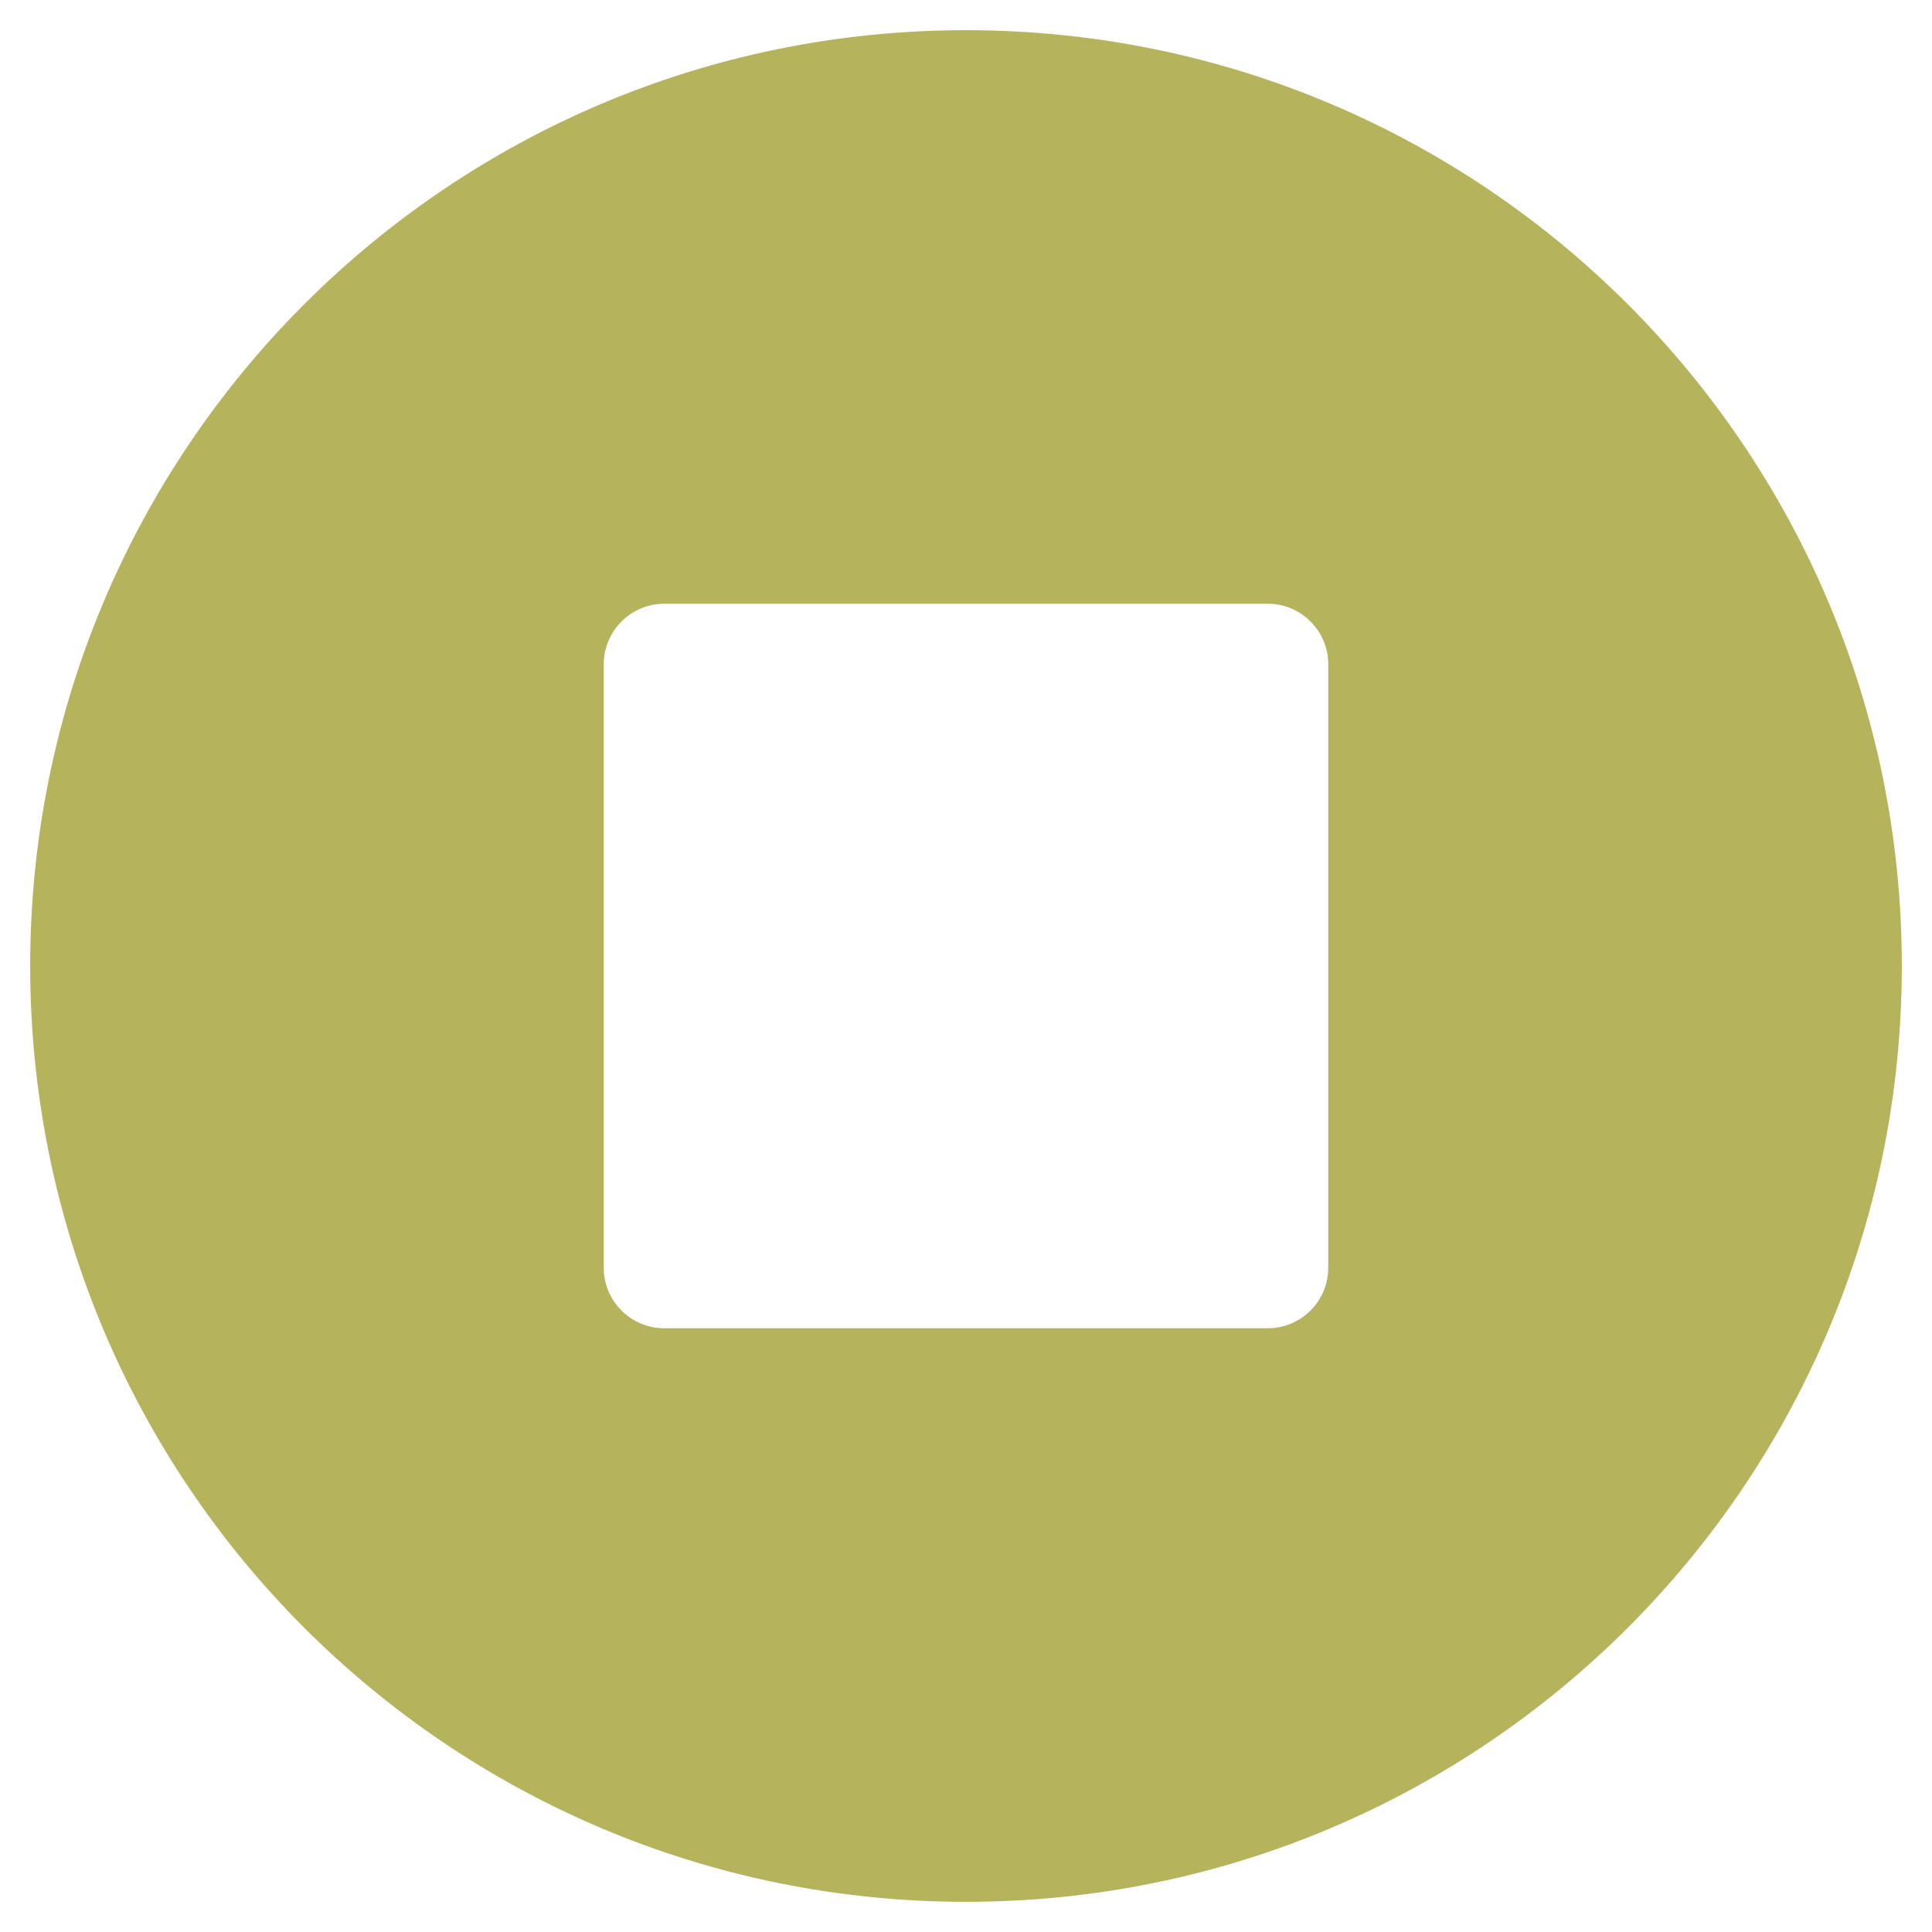
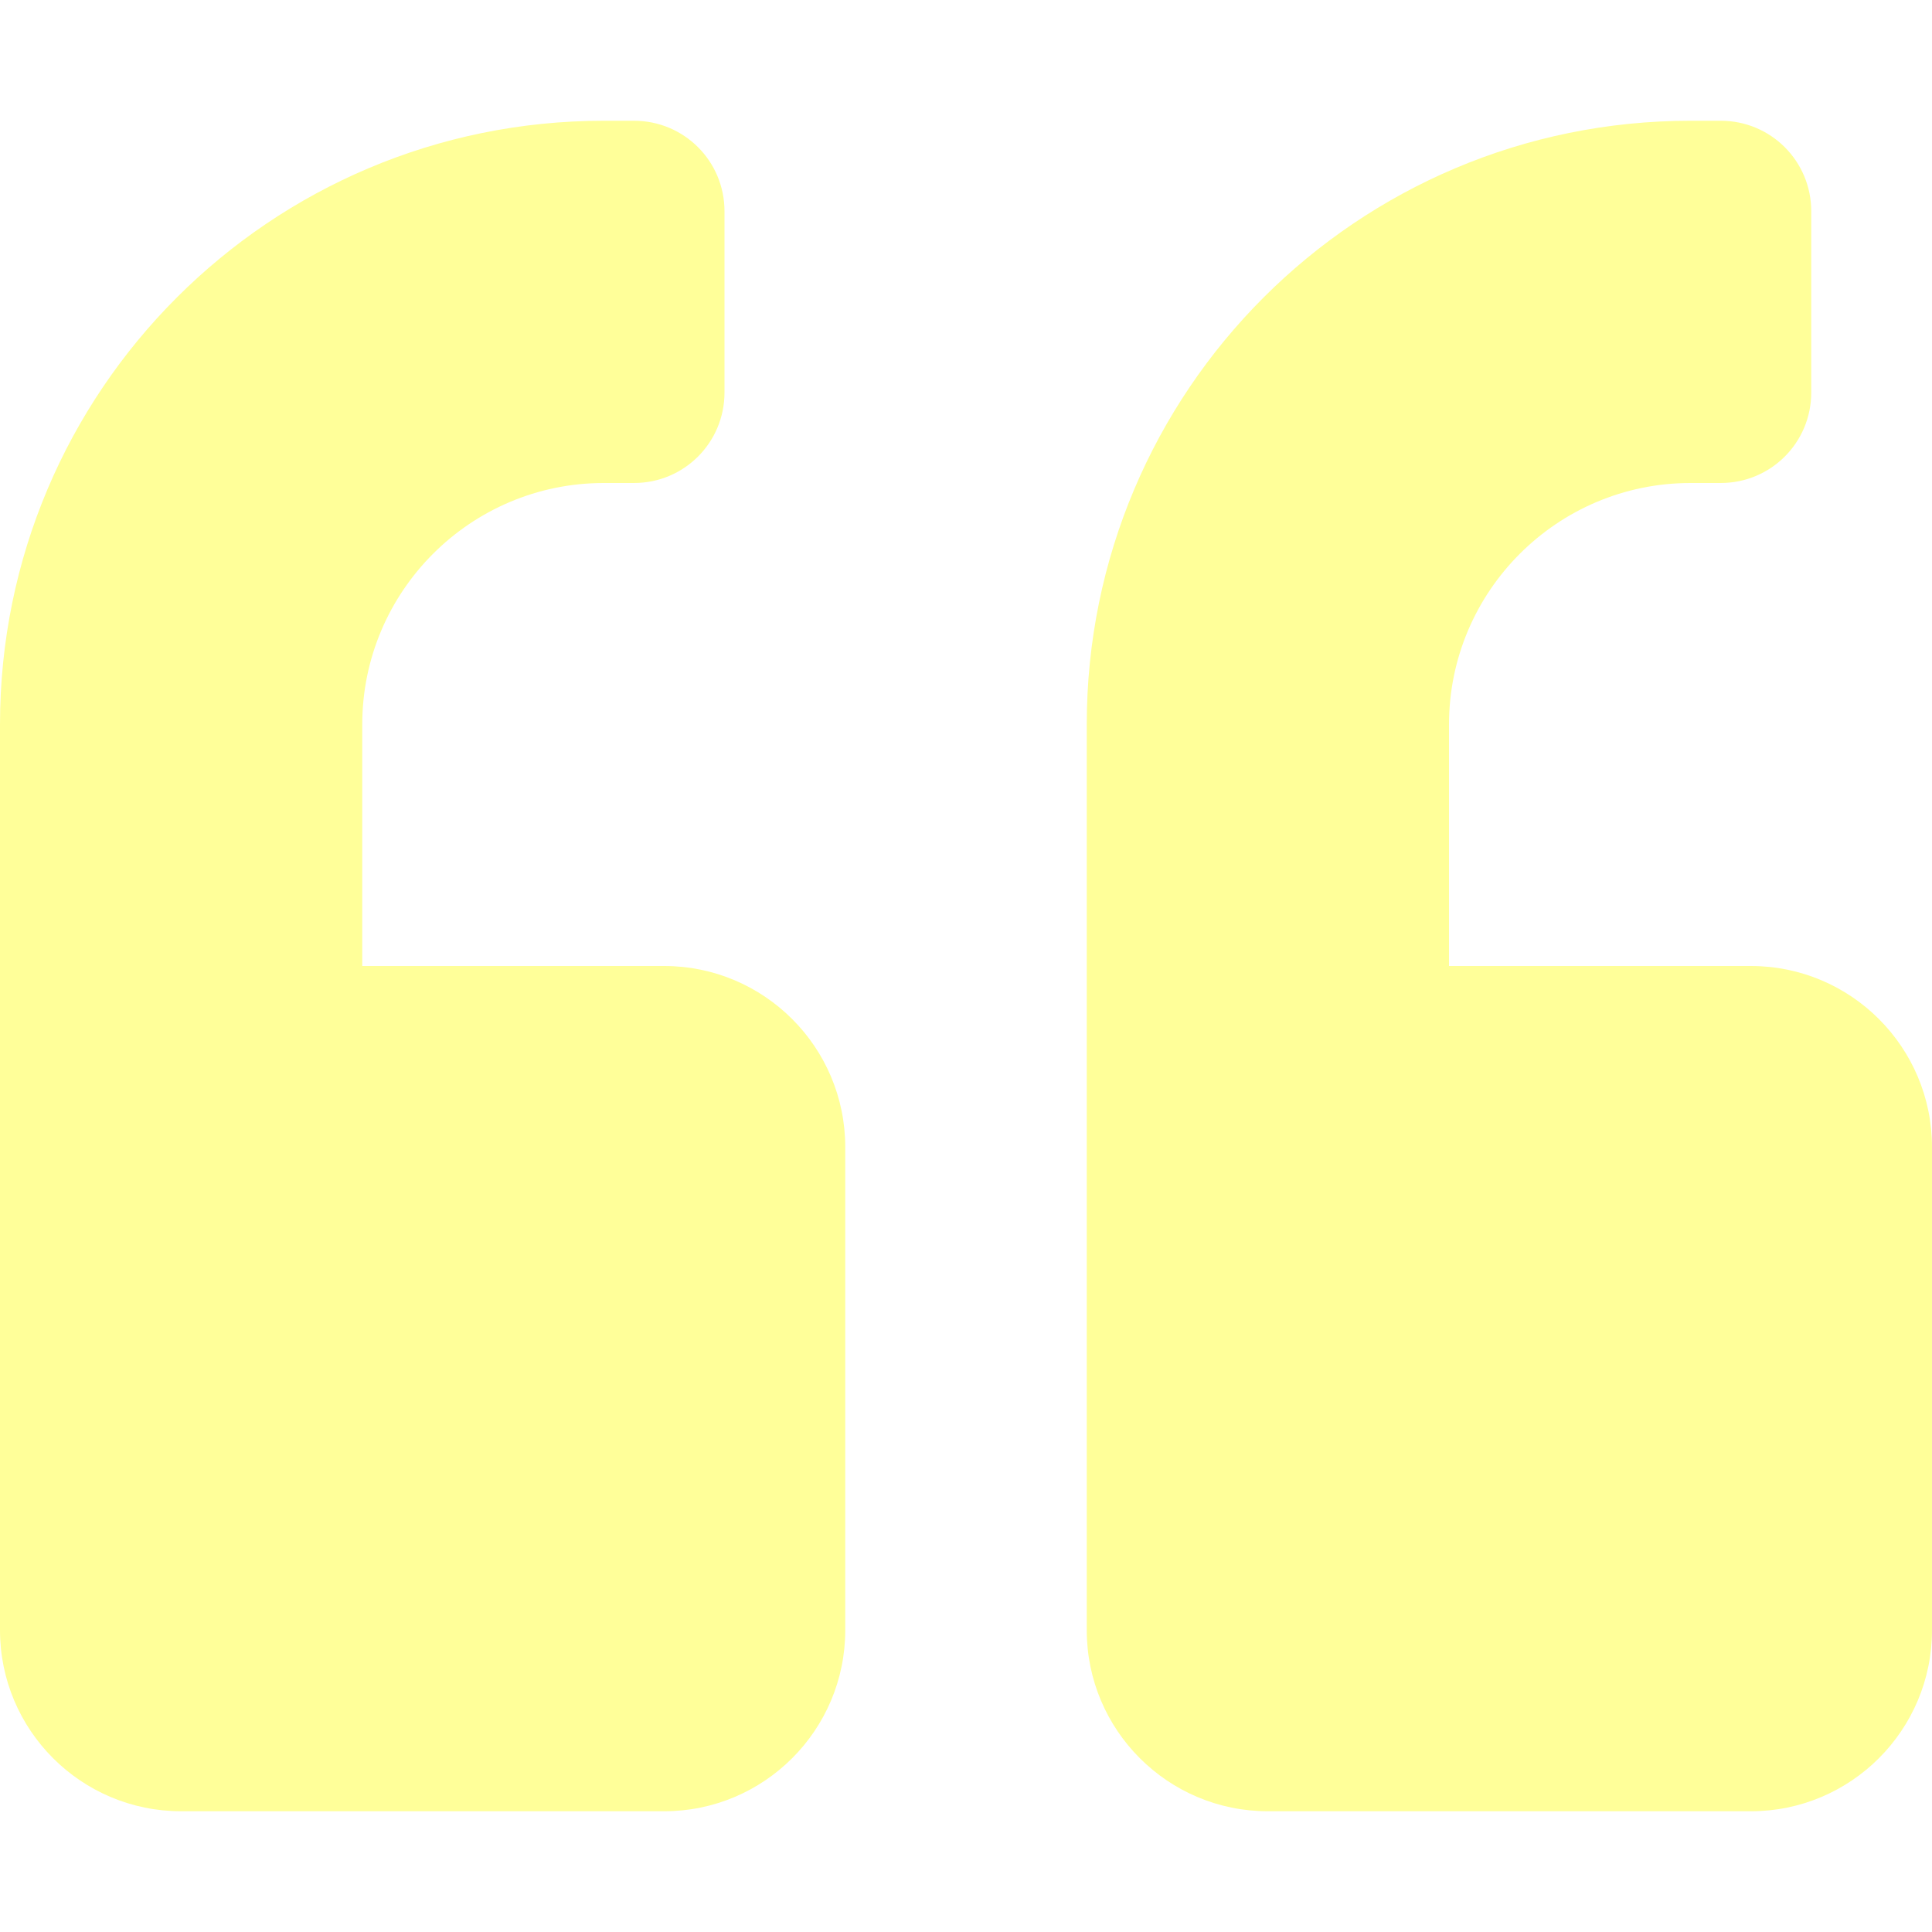
- <svg xmlns="http://www.w3.org/2000/svg" style="fill:#B5B35C;" viewBox="0 0 512 512">
-   <path d="M256 8C119 8 8 119 8 256s111 248 248 248 248-111 248-248S393 8 256 8zm96 328c0 8.8-7.2 16-16 16H176c-8.8 0-16-7.2-16-16V176c0-8.8 7.2-16 16-16h160c8.8 0 16 7.2 16 16v160z" />
+ <svg xmlns="http://www.w3.org/2000/svg" style="fill:#FFFF99;" viewBox="0 0 512 512">
+   <path d="M464 256h-80v-64c0-35.3 28.7-64 64-64h8c13.3 0 24-10.7 24-24V56c0-13.3-10.7-24-24-24h-8c-88.4 0-160 71.6-160 160v240c0 26.5 21.5 48 48 48h128c26.5 0 48-21.5 48-48V304c0-26.5-21.5-48-48-48zm-288 0H96v-64c0-35.3 28.7-64 64-64h8c13.3 0 24-10.7 24-24V56c0-13.3-10.7-24-24-24h-8C71.6 32 0 103.6 0 192v240c0 26.5 21.5 48 48 48h128c26.5 0 48-21.5 48-48V304c0-26.5-21.5-48-48-48z" />
</svg>
